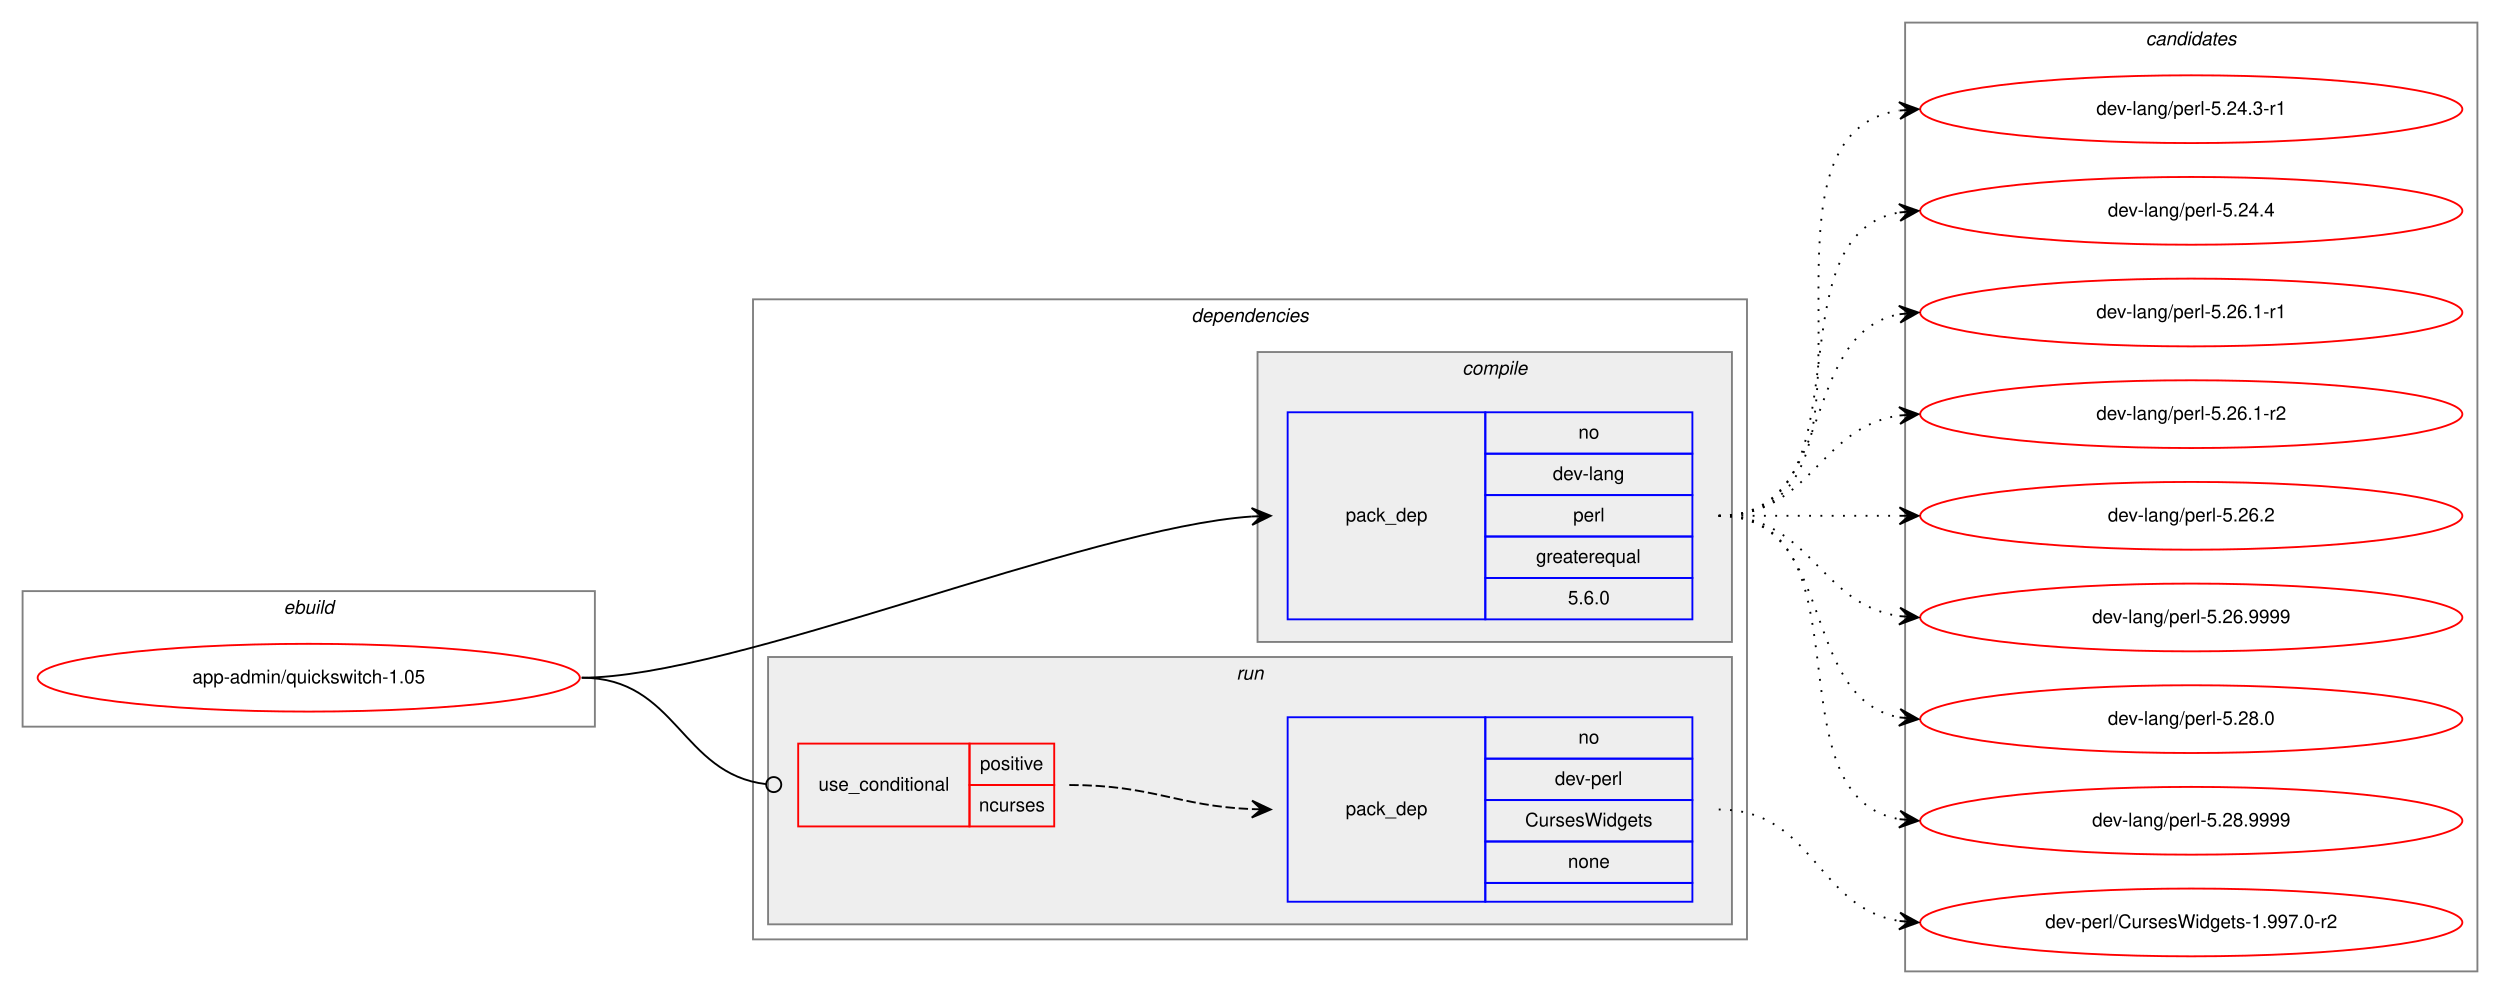
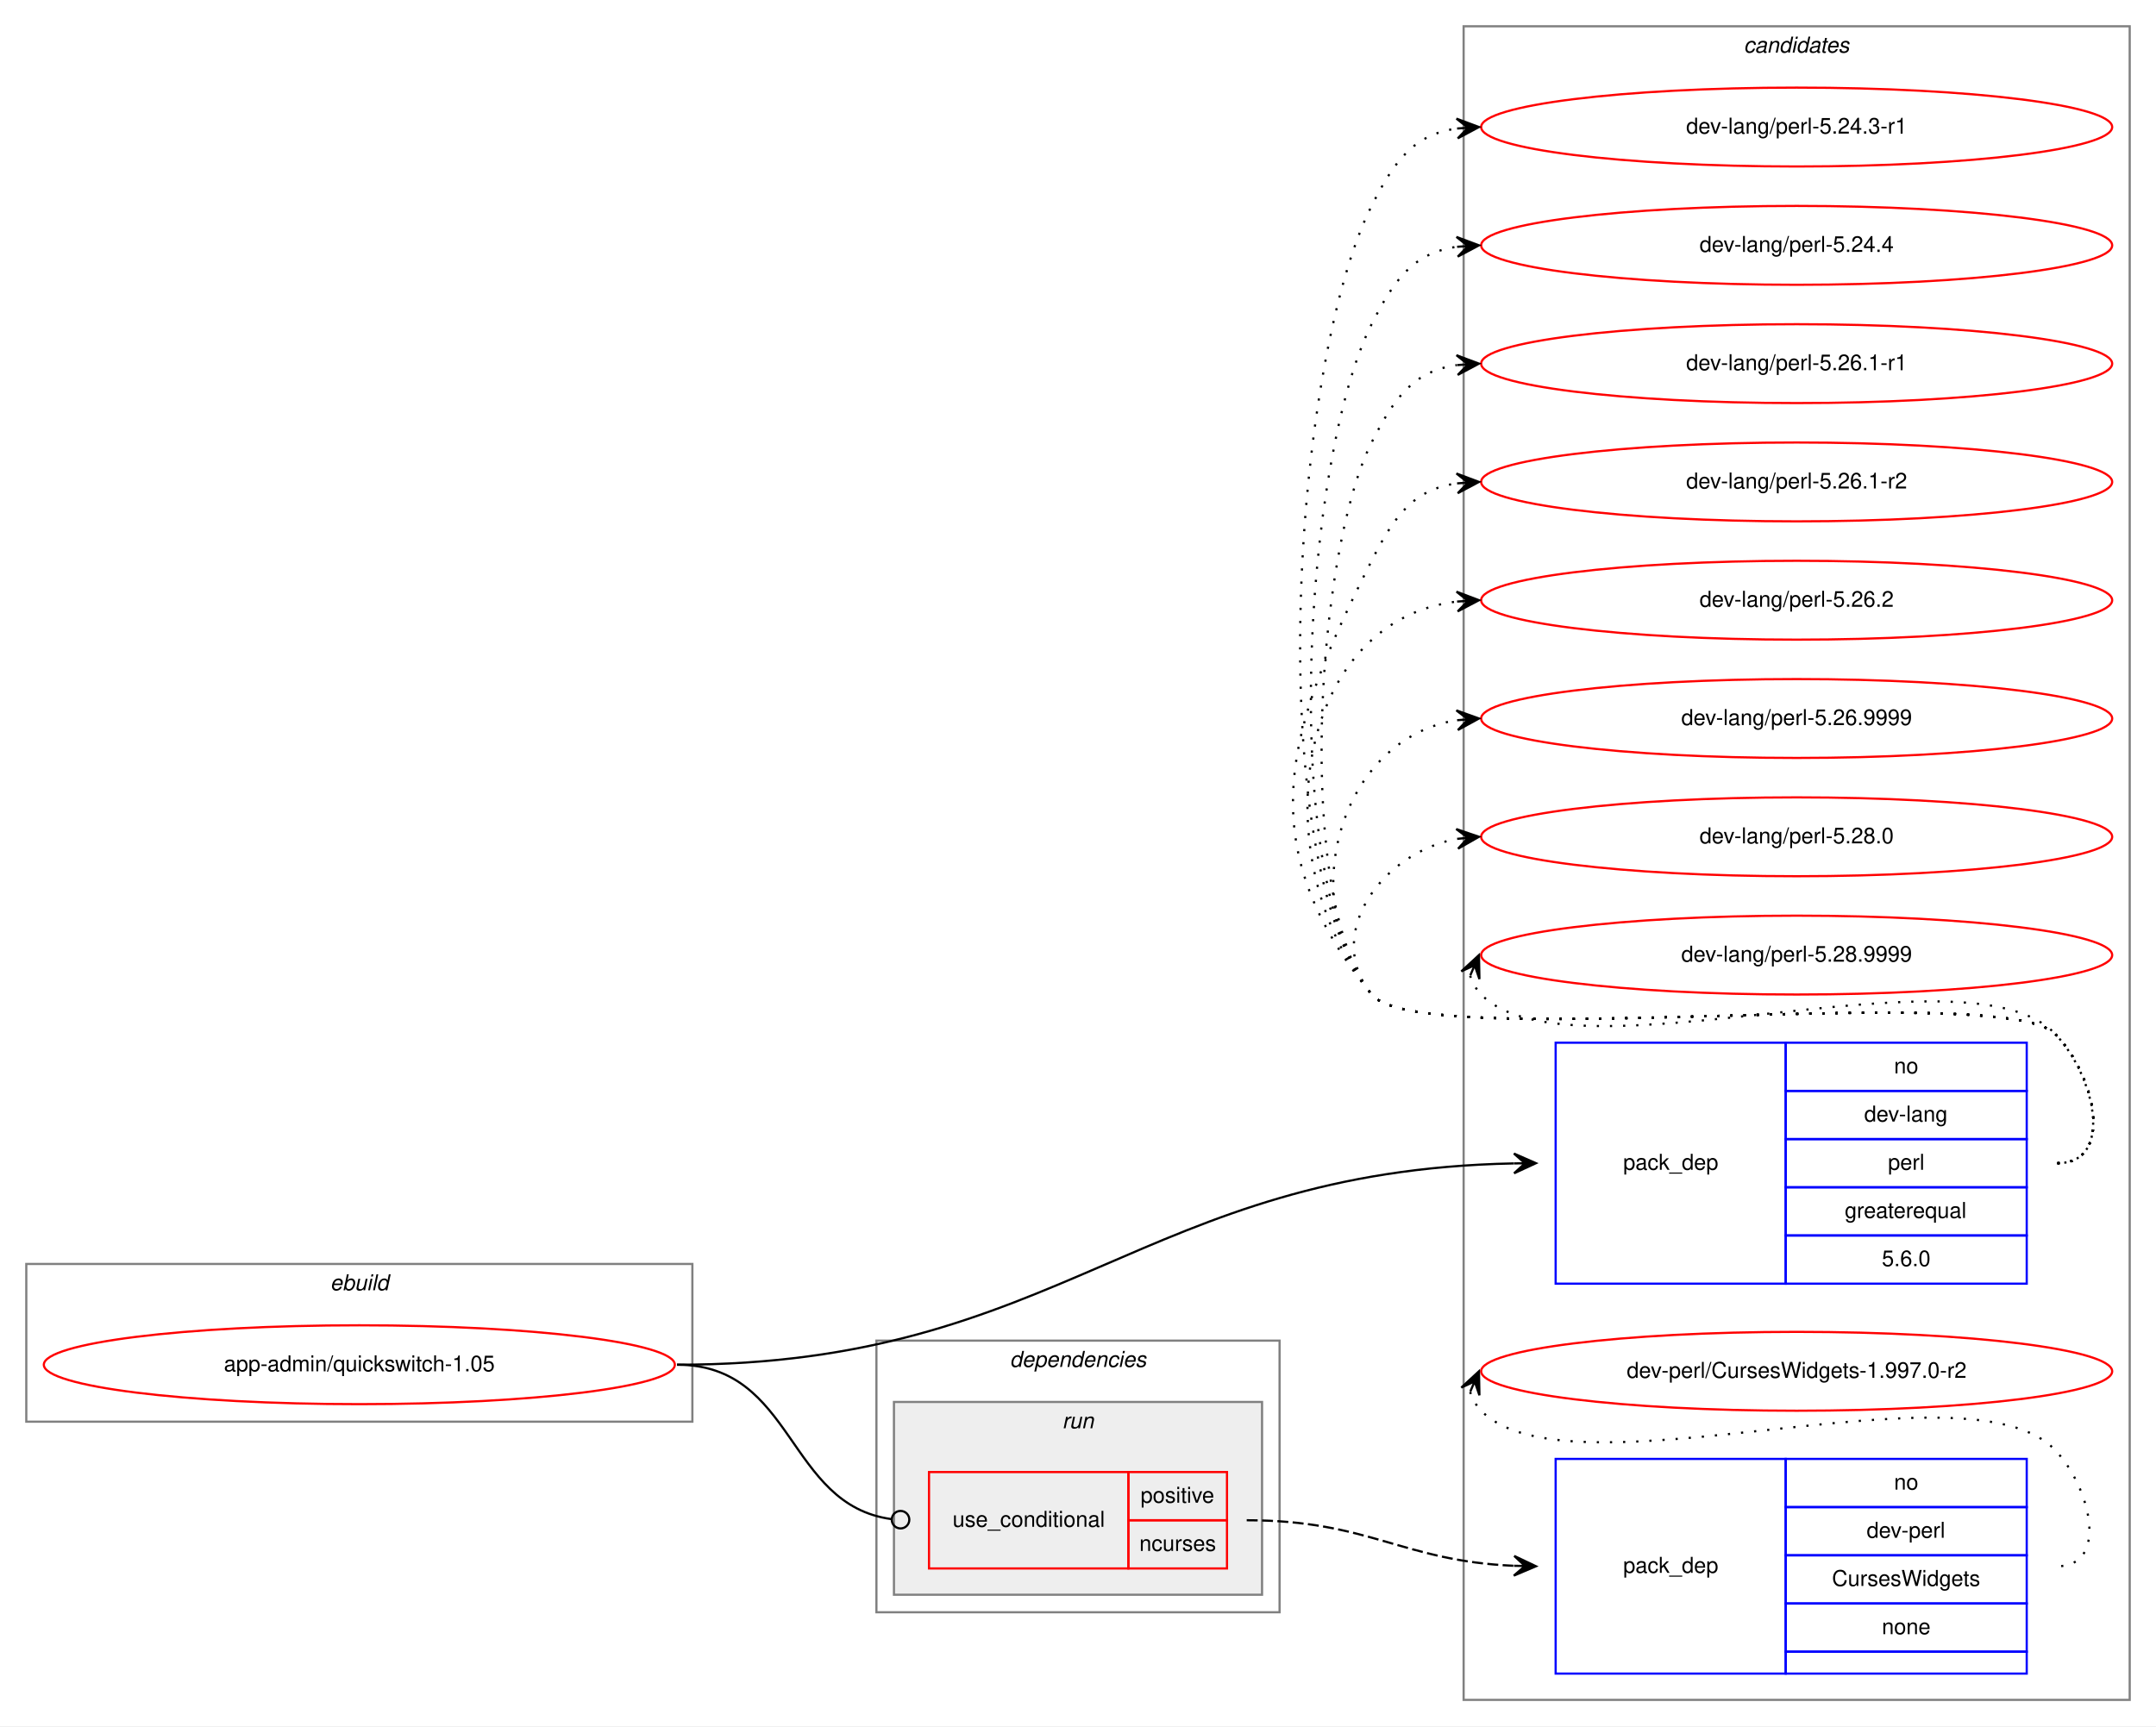
- <svg xmlns="http://www.w3.org/2000/svg" xmlns:xlink="http://www.w3.org/1999/xlink" width="1328pt" height="528pt" viewBox="0.00 0.00 1328.00 528.00">
-   <g id="graph0" class="graph" transform="scale(1 1) rotate(0) translate(4 524)">
-     <polygon fill="white" stroke="transparent" points="-4,4 -4,-524 1324,-524 1324,4 -4,4" />
+ <svg xmlns="http://www.w3.org/2000/svg" xmlns:xlink="http://www.w3.org/1999/xlink" width="984pt" height="788pt" viewBox="0.00 0.00 984.00 788.00">
+   <g id="graph0" class="graph" transform="scale(1 1) rotate(0) translate(4 784)">
+     <polygon fill="white" stroke="transparent" points="-4,4 -4,-784 980,-784 980,4 -4,4" />
+     <g id="clust9" class="cluster">
+       <polygon fill="none" stroke="gray" points="664,-8 664,-772 968,-772 968,-8 664,-8" />
+       <text text-anchor="start" x="791.82" y="-760" font-family="Helvetica,sans-Serif" font-style="italic" font-size="10.00">candidates</text>
+     </g>
    <g id="clust1" class="cluster">
-       <polygon fill="none" stroke="gray" points="8,-138 8,-210 312,-210 312,-138 8,-138" />
-       <text text-anchor="start" x="146.66" y="-198" font-family="Helvetica,sans-Serif" font-style="italic" font-size="10.00">ebuild</text>
+       <polygon fill="none" stroke="gray" points="8,-135 8,-207 312,-207 312,-135 8,-135" />
+       <text text-anchor="start" x="146.66" y="-195" font-family="Helvetica,sans-Serif" font-style="italic" font-size="10.00">ebuild</text>
    </g>
    <g id="clust2" class="cluster">
-       <polygon fill="none" stroke="gray" points="396,-25 396,-365 924,-365 924,-25 396,-25" />
-       <text text-anchor="start" x="628.88" y="-353" font-family="Helvetica,sans-Serif" font-style="italic" font-size="10.00">dependencies</text>
-     </g>
-     <g id="clust3" class="cluster">
-       <polygon fill="#eeeeee" stroke="gray" points="664,-183 664,-337 916,-337 916,-183 664,-183" />
-       <text text-anchor="start" x="772.78" y="-325" font-family="Helvetica,sans-Serif" font-style="italic" font-size="10.00">compile</text>
+       <polygon fill="none" stroke="gray" points="396,-48 396,-172 580,-172 580,-48 396,-48" />
+       <text text-anchor="start" x="456.88" y="-160" font-family="Helvetica,sans-Serif" font-style="italic" font-size="10.00">dependencies</text>
    </g>
    <g id="clust6" class="cluster">
-       <polygon fill="#eeeeee" stroke="gray" points="404,-33 404,-175 916,-175 916,-33 404,-33" />
-       <text text-anchor="start" x="652.78" y="-163" font-family="Helvetica,sans-Serif" font-style="italic" font-size="10.00">run</text>
-     </g>
-     <g id="clust9" class="cluster">
-       <polygon fill="none" stroke="gray" points="1008,-8 1008,-512 1312,-512 1312,-8 1008,-8" />
-       <text text-anchor="start" x="1135.82" y="-500" font-family="Helvetica,sans-Serif" font-style="italic" font-size="10.00">candidates</text>
+       <polygon fill="#eeeeee" stroke="gray" points="404,-56 404,-144 572,-144 572,-56 404,-56" />
+       <text text-anchor="start" x="480.78" y="-132" font-family="Helvetica,sans-Serif" font-style="italic" font-size="10.00">run</text>
    </g>
    <g id="node1" class="node">
      <g id="a_node1">
        <a xlink:href="../app-admin/quickswitch-1.05.svg" xlink:title="app-admin/quickswitch-1.05">
-           <ellipse fill="none" stroke="red" cx="160" cy="-164" rx="144" ry="18" />
-           <text text-anchor="middle" x="160" y="-161" font-family="Helvetica,sans-Serif" font-size="10.00">app-admin/quickswitch-1.05</text>
+           <ellipse fill="none" stroke="red" cx="160" cy="-161" rx="144" ry="18" />
+           <text text-anchor="middle" x="160" y="-158" font-family="Helvetica,sans-Serif" font-size="10.00">app-admin/quickswitch-1.05</text>
        </a>
      </g>
    </g>
    <g id="node2" class="node">
-       <polygon fill="none" stroke="blue" points="680,-195 680,-305 785,-305 785,-195 680,-195" />
-       <text text-anchor="start" x="710.82" y="-247" font-family="Helvetica,sans-Serif" font-size="10.00">pack_dep</text>
-       <polygon fill="none" stroke="blue" points="785,-283 785,-305 895,-305 895,-283 785,-283" />
-       <text text-anchor="start" x="834.44" y="-291" font-family="Helvetica,sans-Serif" font-size="10.00">no</text>
-       <polygon fill="none" stroke="blue" points="785,-261 785,-283 895,-283 895,-261 785,-261" />
-       <text text-anchor="start" x="820.83" y="-269" font-family="Helvetica,sans-Serif" font-size="10.00">dev-lang</text>
-       <polygon fill="none" stroke="blue" points="785,-239 785,-261 895,-261 895,-239 785,-239" />
-       <text text-anchor="start" x="831.67" y="-247" font-family="Helvetica,sans-Serif" font-size="10.00">perl</text>
-       <polygon fill="none" stroke="blue" points="785,-217 785,-239 895,-239 895,-217 785,-217" />
-       <text text-anchor="start" x="811.94" y="-225" font-family="Helvetica,sans-Serif" font-size="10.00">greaterequal</text>
-       <polygon fill="none" stroke="blue" points="785,-195 785,-217 895,-217 895,-195 785,-195" />
-       <text text-anchor="start" x="828.88" y="-203" font-family="Helvetica,sans-Serif" font-size="10.00">5.6.0</text>
+       <polygon fill="none" stroke="blue" points="706,-198 706,-308 811,-308 811,-198 706,-198" />
+       <text text-anchor="start" x="736.82" y="-250" font-family="Helvetica,sans-Serif" font-size="10.00">pack_dep</text>
+       <polygon fill="none" stroke="blue" points="811,-286 811,-308 921,-308 921,-286 811,-286" />
+       <text text-anchor="start" x="860.44" y="-294" font-family="Helvetica,sans-Serif" font-size="10.00">no</text>
+       <polygon fill="none" stroke="blue" points="811,-264 811,-286 921,-286 921,-264 811,-264" />
+       <text text-anchor="start" x="846.83" y="-272" font-family="Helvetica,sans-Serif" font-size="10.00">dev-lang</text>
+       <polygon fill="none" stroke="blue" points="811,-242 811,-264 921,-264 921,-242 811,-242" />
+       <text text-anchor="start" x="857.67" y="-250" font-family="Helvetica,sans-Serif" font-size="10.00">perl</text>
+       <polygon fill="none" stroke="blue" points="811,-220 811,-242 921,-242 921,-220 811,-220" />
+       <text text-anchor="start" x="837.94" y="-228" font-family="Helvetica,sans-Serif" font-size="10.00">greaterequal</text>
+       <polygon fill="none" stroke="blue" points="811,-198 811,-220 921,-220 921,-198 811,-198" />
+       <text text-anchor="start" x="854.88" y="-206" font-family="Helvetica,sans-Serif" font-size="10.00">5.6.0</text>
    </g>
    <g id="edge1" class="edge">
-       <path fill="none" stroke="black" d="M305,-164C385.37,-164 572.47,-243.57 660.96,-249.64" />
-       <polygon fill="black" stroke="black" points="671,-250 660.84,-254.13 666,-249.82 661.01,-249.64 661.01,-249.64 661.01,-249.64 666,-249.82 661.17,-245.14 671,-250 671,-250" />
+       <path fill="none" stroke="black" d="M305,-161C480.55,-161 516.69,-249.53 686.93,-252.9" />
+       <polygon fill="black" stroke="black" points="697,-253 686.96,-257.4 692,-252.95 687,-252.9 687,-252.9 687,-252.9 692,-252.95 687.04,-248.4 697,-253 697,-253" />
    </g>
    <g id="node3" class="node">
-       <polygon fill="none" stroke="red" points="420,-85 420,-129 511,-129 511,-85 420,-85" />
-       <text text-anchor="start" x="430.77" y="-104" font-family="Helvetica,sans-Serif" font-size="10.00">use_conditional</text>
-       <polygon fill="none" stroke="red" points="511,-107 511,-129 556,-129 556,-107 511,-107" />
-       <text text-anchor="start" x="516.55" y="-115" font-family="Helvetica,sans-Serif" font-size="10.00">positive</text>
-       <polygon fill="none" stroke="red" points="511,-85 511,-107 556,-107 556,-85 511,-85" />
-       <text text-anchor="start" x="516" y="-93" font-family="Helvetica,sans-Serif" font-size="10.00">ncurses</text>
+       <polygon fill="none" stroke="red" points="420,-68 420,-112 511,-112 511,-68 420,-68" />
+       <text text-anchor="start" x="430.77" y="-87" font-family="Helvetica,sans-Serif" font-size="10.00">use_conditional</text>
+       <polygon fill="none" stroke="red" points="511,-90 511,-112 556,-112 556,-90 511,-90" />
+       <text text-anchor="start" x="516.55" y="-98" font-family="Helvetica,sans-Serif" font-size="10.00">positive</text>
+       <polygon fill="none" stroke="red" points="511,-68 511,-90 556,-90 556,-68 511,-68" />
+       <text text-anchor="start" x="516" y="-76" font-family="Helvetica,sans-Serif" font-size="10.00">ncurses</text>
    </g>
    <g id="edge3" class="edge">
-       <path fill="none" stroke="black" d="M305,-164C355.67,-164 357.46,-112.85 402.98,-107.46" />
-       <ellipse fill="none" stroke="black" cx="407.01" cy="-107.23" rx="4" ry="4" />
+       <path fill="none" stroke="black" d="M305,-161C358.82,-161 354.88,-97.03 402.84,-90.53" />
+       <ellipse fill="none" stroke="black" cx="407.01" cy="-90.26" rx="4" ry="4" />
    </g>
    <g id="node5" class="node">
      <g id="a_node5">
        <a xlink:href="../dev-lang/perl-5.24.3-r1.svg" xlink:title="dev-lang/perl-5.24.3-r1">
-           <ellipse fill="none" stroke="red" cx="1160" cy="-466" rx="144" ry="18" />
-           <text text-anchor="middle" x="1160" y="-463" font-family="Helvetica,sans-Serif" font-size="10.00">dev-lang/perl-5.24.3-r1</text>
+           <ellipse fill="none" stroke="red" cx="816" cy="-726" rx="144" ry="18" />
+           <text text-anchor="middle" x="816" y="-723" font-family="Helvetica,sans-Serif" font-size="10.00">dev-lang/perl-5.24.3-r1</text>
        </a>
      </g>
    </g>
    <g id="edge4" class="edge">
-       <path fill="none" stroke="black" stroke-dasharray="1,5" d="M909,-250C1012.28,-250 915.19,-451.49 1004.77,-465.26" />
-       <polygon fill="black" stroke="black" points="1015,-466 1004.7,-469.77 1010.01,-465.64 1005.03,-465.28 1005.03,-465.28 1005.03,-465.28 1010.01,-465.64 1005.35,-460.79 1015,-466 1015,-466" />
+       <path fill="none" stroke="black" stroke-dasharray="1,5" d="M935,-253C961.23,-253 952.39,-293.3 934,-312 909.65,-336.75 643.83,-303 622,-330 571.71,-392.21 585.87,-618.62 622,-690 632.54,-710.81 641.26,-722.52 660.83,-725.33" />
+       <polygon fill="black" stroke="black" points="671,-726 660.73,-729.84 666.01,-725.67 661.02,-725.34 661.02,-725.34 661.02,-725.34 666.01,-725.67 661.32,-720.85 671,-726 671,-726" />
    </g>
    <g id="node6" class="node">
      <g id="a_node6">
        <a xlink:href="../dev-lang/perl-5.24.4.svg" xlink:title="dev-lang/perl-5.24.4">
-           <ellipse fill="none" stroke="red" cx="1160" cy="-412" rx="144" ry="18" />
-           <text text-anchor="middle" x="1160" y="-409" font-family="Helvetica,sans-Serif" font-size="10.00">dev-lang/perl-5.24.4</text>
+           <ellipse fill="none" stroke="red" cx="816" cy="-672" rx="144" ry="18" />
+           <text text-anchor="middle" x="816" y="-669" font-family="Helvetica,sans-Serif" font-size="10.00">dev-lang/perl-5.24.4</text>
        </a>
      </g>
    </g>
    <g id="edge5" class="edge">
-       <path fill="none" stroke="black" stroke-dasharray="1,5" d="M909,-250C991.35,-250 934.36,-398.38 1004.73,-411.13" />
-       <polygon fill="black" stroke="black" points="1015,-412 1004.66,-415.64 1010.02,-411.58 1005.04,-411.15 1005.04,-411.15 1005.04,-411.15 1010.02,-411.58 1005.42,-406.67 1015,-412 1015,-412" />
+       <path fill="none" stroke="black" stroke-dasharray="1,5" d="M935,-253C961.23,-253 952.39,-293.3 934,-312 909.65,-336.75 643.83,-303 622,-330 579.25,-382.88 591.29,-575.33 622,-636 632.54,-656.81 641.26,-668.52 660.83,-671.33" />
+       <polygon fill="black" stroke="black" points="671,-672 660.73,-675.84 666.01,-671.67 661.02,-671.34 661.02,-671.34 661.02,-671.34 666.01,-671.67 661.32,-666.85 671,-672 671,-672" />
    </g>
    <g id="node7" class="node">
      <g id="a_node7">
        <a xlink:href="../dev-lang/perl-5.26.1-r1.svg" xlink:title="dev-lang/perl-5.26.1-r1">
-           <ellipse fill="none" stroke="red" cx="1160" cy="-358" rx="144" ry="18" />
-           <text text-anchor="middle" x="1160" y="-355" font-family="Helvetica,sans-Serif" font-size="10.00">dev-lang/perl-5.26.1-r1</text>
+           <ellipse fill="none" stroke="red" cx="816" cy="-618" rx="144" ry="18" />
+           <text text-anchor="middle" x="816" y="-615" font-family="Helvetica,sans-Serif" font-size="10.00">dev-lang/perl-5.26.1-r1</text>
        </a>
      </g>
    </g>
    <g id="edge6" class="edge">
-       <path fill="none" stroke="black" stroke-dasharray="1,5" d="M909,-250C972.58,-250 950.58,-346.51 1004.79,-357.07" />
-       <polygon fill="black" stroke="black" points="1015,-358 1004.63,-361.57 1010.02,-357.54 1005.04,-357.09 1005.04,-357.09 1005.04,-357.09 1010.02,-357.54 1005.45,-352.61 1015,-358 1015,-358" />
+       <path fill="none" stroke="black" stroke-dasharray="1,5" d="M935,-253C961.23,-253 952.39,-293.3 934,-312 909.65,-336.75 643.83,-303 622,-330 586.79,-373.55 596.71,-532.04 622,-582 632.54,-602.81 641.26,-614.52 660.83,-617.33" />
+       <polygon fill="black" stroke="black" points="671,-618 660.73,-621.84 666.01,-617.67 661.02,-617.34 661.02,-617.34 661.02,-617.34 666.01,-617.67 661.32,-612.85 671,-618 671,-618" />
    </g>
    <g id="node8" class="node">
      <g id="a_node8">
        <a xlink:href="../dev-lang/perl-5.26.1-r2.svg" xlink:title="dev-lang/perl-5.26.1-r2">
-           <ellipse fill="none" stroke="red" cx="1160" cy="-304" rx="144" ry="18" />
-           <text text-anchor="middle" x="1160" y="-301" font-family="Helvetica,sans-Serif" font-size="10.00">dev-lang/perl-5.26.1-r2</text>
+           <ellipse fill="none" stroke="red" cx="816" cy="-564" rx="144" ry="18" />
+           <text text-anchor="middle" x="816" y="-561" font-family="Helvetica,sans-Serif" font-size="10.00">dev-lang/perl-5.26.1-r2</text>
        </a>
      </g>
    </g>
    <g id="edge7" class="edge">
-       <path fill="none" stroke="black" stroke-dasharray="1,5" d="M909,-250C958.26,-250 961.85,-296.87 1004.86,-303.28" />
-       <polygon fill="black" stroke="black" points="1015,-304 1004.71,-307.78 1010.01,-303.64 1005.03,-303.29 1005.03,-303.29 1005.03,-303.29 1010.01,-303.64 1005.35,-298.8 1015,-304 1015,-304" />
+       <path fill="none" stroke="black" stroke-dasharray="1,5" d="M935,-253C961.23,-253 952.39,-293.3 934,-312 909.65,-336.75 643.83,-303 622,-330 566.68,-398.43 582.26,-449.49 622,-528 632.54,-548.81 641.26,-560.52 660.83,-563.33" />
+       <polygon fill="black" stroke="black" points="671,-564 660.73,-567.84 666.01,-563.67 661.02,-563.34 661.02,-563.34 661.02,-563.34 666.01,-563.67 661.32,-558.85 671,-564 671,-564" />
    </g>
    <g id="node9" class="node">
      <g id="a_node9">
        <a xlink:href="../dev-lang/perl-5.26.2.svg" xlink:title="dev-lang/perl-5.26.2">
-           <ellipse fill="none" stroke="red" cx="1160" cy="-250" rx="144" ry="18" />
-           <text text-anchor="middle" x="1160" y="-247" font-family="Helvetica,sans-Serif" font-size="10.00">dev-lang/perl-5.26.2</text>
+           <ellipse fill="none" stroke="red" cx="816" cy="-510" rx="144" ry="18" />
+           <text text-anchor="middle" x="816" y="-507" font-family="Helvetica,sans-Serif" font-size="10.00">dev-lang/perl-5.26.2</text>
        </a>
      </g>
    </g>
    <g id="edge8" class="edge">
-       <path fill="none" stroke="black" stroke-dasharray="1,5" d="M909,-250C952.43,-250 965.83,-250 1004.57,-250" />
-       <polygon fill="black" stroke="black" points="1015,-250 1005,-254.5 1010,-250 1005,-250 1005,-250 1005,-250 1010,-250 1005,-245.5 1015,-250 1015,-250" />
+       <path fill="none" stroke="black" stroke-dasharray="1,5" d="M935,-253C961.23,-253 952.39,-293.3 934,-312 909.65,-336.75 643.83,-303 622,-330 572.12,-391.71 586.65,-500.17 660.67,-509.37" />
+       <polygon fill="black" stroke="black" points="671,-510 660.75,-513.89 666.01,-509.7 661.02,-509.39 661.02,-509.39 661.02,-509.39 666.01,-509.7 661.29,-504.9 671,-510 671,-510" />
    </g>
    <g id="node10" class="node">
      <g id="a_node10">
        <a xlink:href="../dev-lang/perl-5.26.9999.svg" xlink:title="dev-lang/perl-5.26.9999">
-           <ellipse fill="none" stroke="red" cx="1160" cy="-196" rx="144" ry="18" />
-           <text text-anchor="middle" x="1160" y="-193" font-family="Helvetica,sans-Serif" font-size="10.00">dev-lang/perl-5.26.9999</text>
+           <ellipse fill="none" stroke="red" cx="816" cy="-456" rx="144" ry="18" />
+           <text text-anchor="middle" x="816" y="-453" font-family="Helvetica,sans-Serif" font-size="10.00">dev-lang/perl-5.26.9999</text>
        </a>
      </g>
    </g>
    <g id="edge9" class="edge">
-       <path fill="none" stroke="black" stroke-dasharray="1,5" d="M909,-250C958.26,-250 961.85,-203.13 1004.86,-196.72" />
-       <polygon fill="black" stroke="black" points="1015,-196 1005.35,-201.2 1010.01,-196.36 1005.03,-196.71 1005.03,-196.71 1005.03,-196.71 1010.01,-196.36 1004.71,-192.22 1015,-196 1015,-196" />
+       <path fill="none" stroke="black" stroke-dasharray="1,5" d="M935,-253C961.23,-253 952.39,-293.3 934,-312 909.65,-336.75 643.83,-303 622,-330 586.44,-373.99 608.01,-446.82 660.79,-455.21" />
+       <polygon fill="black" stroke="black" points="671,-456 660.68,-459.71 666.02,-455.61 661.03,-455.22 661.03,-455.22 661.03,-455.22 666.02,-455.61 661.38,-450.74 671,-456 671,-456" />
    </g>
    <g id="node11" class="node">
      <g id="a_node11">
        <a xlink:href="../dev-lang/perl-5.28.0.svg" xlink:title="dev-lang/perl-5.28.0">
-           <ellipse fill="none" stroke="red" cx="1160" cy="-142" rx="144" ry="18" />
-           <text text-anchor="middle" x="1160" y="-139" font-family="Helvetica,sans-Serif" font-size="10.00">dev-lang/perl-5.28.0</text>
+           <ellipse fill="none" stroke="red" cx="816" cy="-402" rx="144" ry="18" />
+           <text text-anchor="middle" x="816" y="-399" font-family="Helvetica,sans-Serif" font-size="10.00">dev-lang/perl-5.28.0</text>
        </a>
      </g>
    </g>
    <g id="edge10" class="edge">
-       <path fill="none" stroke="black" stroke-dasharray="1,5" d="M909,-250C972.58,-250 950.58,-153.49 1004.79,-142.93" />
-       <polygon fill="black" stroke="black" points="1015,-142 1005.45,-147.39 1010.02,-142.46 1005.04,-142.91 1005.04,-142.91 1005.04,-142.91 1010.02,-142.46 1004.63,-138.43 1015,-142 1015,-142" />
+       <path fill="none" stroke="black" stroke-dasharray="1,5" d="M935,-253C961.23,-253 952.39,-293.3 934,-312 909.65,-336.75 643.83,-303 622,-330 599.85,-357.4 626.55,-394.57 660.71,-401.02" />
+       <polygon fill="black" stroke="black" points="671,-402 660.62,-405.54 666.02,-401.53 661.04,-401.06 661.04,-401.06 661.04,-401.06 666.02,-401.53 661.47,-396.58 671,-402 671,-402" />
    </g>
    <g id="node12" class="node">
      <g id="a_node12">
        <a xlink:href="../dev-lang/perl-5.28.9999.svg" xlink:title="dev-lang/perl-5.28.9999">
-           <ellipse fill="none" stroke="red" cx="1160" cy="-88" rx="144" ry="18" />
-           <text text-anchor="middle" x="1160" y="-85" font-family="Helvetica,sans-Serif" font-size="10.00">dev-lang/perl-5.28.9999</text>
+           <ellipse fill="none" stroke="red" cx="816" cy="-348" rx="144" ry="18" />
+           <text text-anchor="middle" x="816" y="-345" font-family="Helvetica,sans-Serif" font-size="10.00">dev-lang/perl-5.28.9999</text>
        </a>
      </g>
    </g>
    <g id="edge11" class="edge">
-       <path fill="none" stroke="black" stroke-dasharray="1,5" d="M909,-250C991.35,-250 934.36,-101.62 1004.73,-88.87" />
-       <polygon fill="black" stroke="black" points="1015,-88 1005.42,-93.33 1010.02,-88.42 1005.04,-88.85 1005.04,-88.85 1005.04,-88.85 1010.02,-88.42 1004.66,-84.36 1015,-88 1015,-88" />
+       <path fill="none" stroke="black" stroke-dasharray="1,5" d="M666.98,-338.58C667.95,-335.46 669.8,-332.23 672,-330 713,-288.46 893.81,-354.32 934,-312 952.06,-292.98 961.23,-253 935,-253" />
+       <polygon fill="black" stroke="black" points="671,-348 662.94,-340.57 669.04,-343.4 667.07,-338.8 667.07,-338.8 667.07,-338.8 669.04,-343.4 671.21,-337.04 671,-348 671,-348" />
    </g>
    <g id="node4" class="node">
-       <polygon fill="none" stroke="blue" points="680,-45 680,-143 785,-143 785,-45 680,-45" />
-       <text text-anchor="start" x="710.82" y="-91" font-family="Helvetica,sans-Serif" font-size="10.00">pack_dep</text>
-       <polygon fill="none" stroke="blue" points="785,-121 785,-143 895,-143 895,-121 785,-121" />
-       <text text-anchor="start" x="834.44" y="-129" font-family="Helvetica,sans-Serif" font-size="10.00">no</text>
-       <polygon fill="none" stroke="blue" points="785,-99 785,-121 895,-121 895,-99 785,-99" />
-       <text text-anchor="start" x="821.94" y="-107" font-family="Helvetica,sans-Serif" font-size="10.00">dev-perl</text>
-       <polygon fill="none" stroke="blue" points="785,-77 785,-99 895,-99 895,-77 785,-77" />
-       <text text-anchor="start" x="806.11" y="-85" font-family="Helvetica,sans-Serif" font-size="10.00">CursesWidgets</text>
-       <polygon fill="none" stroke="blue" points="785,-55 785,-77 895,-77 895,-55 785,-55" />
-       <text text-anchor="start" x="828.88" y="-63" font-family="Helvetica,sans-Serif" font-size="10.00">none</text>
-       <polygon fill="none" stroke="blue" points="785,-45 785,-55 895,-55 895,-45 785,-45" />
+       <polygon fill="none" stroke="blue" points="706,-20 706,-118 811,-118 811,-20 706,-20" />
+       <text text-anchor="start" x="736.82" y="-66" font-family="Helvetica,sans-Serif" font-size="10.00">pack_dep</text>
+       <polygon fill="none" stroke="blue" points="811,-96 811,-118 921,-118 921,-96 811,-96" />
+       <text text-anchor="start" x="860.44" y="-104" font-family="Helvetica,sans-Serif" font-size="10.00">no</text>
+       <polygon fill="none" stroke="blue" points="811,-74 811,-96 921,-96 921,-74 811,-74" />
+       <text text-anchor="start" x="847.94" y="-82" font-family="Helvetica,sans-Serif" font-size="10.00">dev-perl</text>
+       <polygon fill="none" stroke="blue" points="811,-52 811,-74 921,-74 921,-52 811,-52" />
+       <text text-anchor="start" x="832.11" y="-60" font-family="Helvetica,sans-Serif" font-size="10.00">CursesWidgets</text>
+       <polygon fill="none" stroke="blue" points="811,-30 811,-52 921,-52 921,-30 811,-30" />
+       <text text-anchor="start" x="854.88" y="-38" font-family="Helvetica,sans-Serif" font-size="10.00">none</text>
+       <polygon fill="none" stroke="blue" points="811,-20 811,-30 921,-30 921,-20 811,-20" />
    </g>
    <g id="edge2" class="edge">
-       <path fill="none" stroke="black" stroke-dasharray="5,2" d="M564,-107C608.35,-107 621.23,-95.86 660.91,-94.2" />
-       <polygon fill="black" stroke="black" points="671,-94 661.09,-98.7 666,-94.1 661,-94.2 661,-94.2 661,-94.2 666,-94.1 660.91,-89.7 671,-94 671,-94" />
+       <path fill="none" stroke="black" stroke-dasharray="5,2" d="M565,-90C620.81,-90 635.83,-71.47 686.7,-69.22" />
+       <polygon fill="black" stroke="black" points="697,-69 687.1,-73.71 692,-69.11 687,-69.22 687,-69.22 687,-69.22 692,-69.11 686.91,-64.72 697,-69 697,-69" />
    </g>
    <g id="node13" class="node">
      <g id="a_node13">
        <a xlink:href="../dev-perl/CursesWidgets-1.997.0-r2.svg" xlink:title="dev-perl/CursesWidgets-1.997.0-r2">
-           <ellipse fill="none" stroke="red" cx="1160" cy="-34" rx="144" ry="18" />
-           <text text-anchor="middle" x="1160" y="-31" font-family="Helvetica,sans-Serif" font-size="10.00">dev-perl/CursesWidgets-1.997.0-r2</text>
+           <ellipse fill="none" stroke="red" cx="816" cy="-158" rx="144" ry="18" />
+           <text text-anchor="middle" x="816" y="-155" font-family="Helvetica,sans-Serif" font-size="10.00">dev-perl/CursesWidgets-1.997.0-r2</text>
        </a>
      </g>
    </g>
    <g id="edge12" class="edge">
-       <path fill="none" stroke="black" stroke-dasharray="1,5" d="M909,-94C959.54,-94 960.92,-41.7 1004.93,-34.76" />
-       <polygon fill="black" stroke="black" points="1015,-34 1005.37,-39.24 1010.01,-34.38 1005.03,-34.75 1005.03,-34.75 1005.03,-34.75 1010.01,-34.38 1004.69,-30.26 1015,-34 1015,-34" />
+       <path fill="none" stroke="black" stroke-dasharray="1,5" d="M666.98,-148.58C667.95,-145.46 669.8,-142.23 672,-140 713,-98.46 893.77,-164.28 934,-122 950.24,-104.93 958.56,-69 935,-69" />
+       <polygon fill="black" stroke="black" points="671,-158 662.94,-150.57 669.04,-153.4 667.07,-148.8 667.07,-148.8 667.07,-148.8 669.04,-153.4 671.21,-147.04 671,-158 671,-158" />
    </g>
  </g>
</svg>
